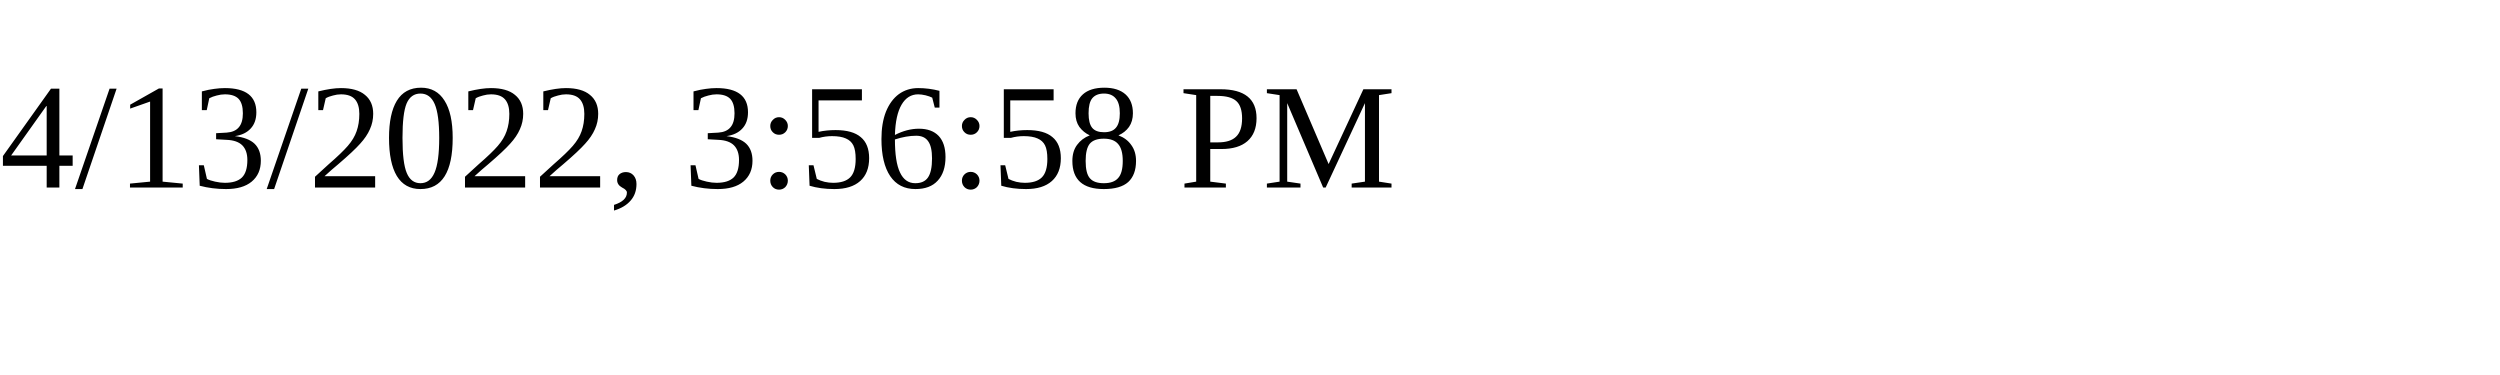
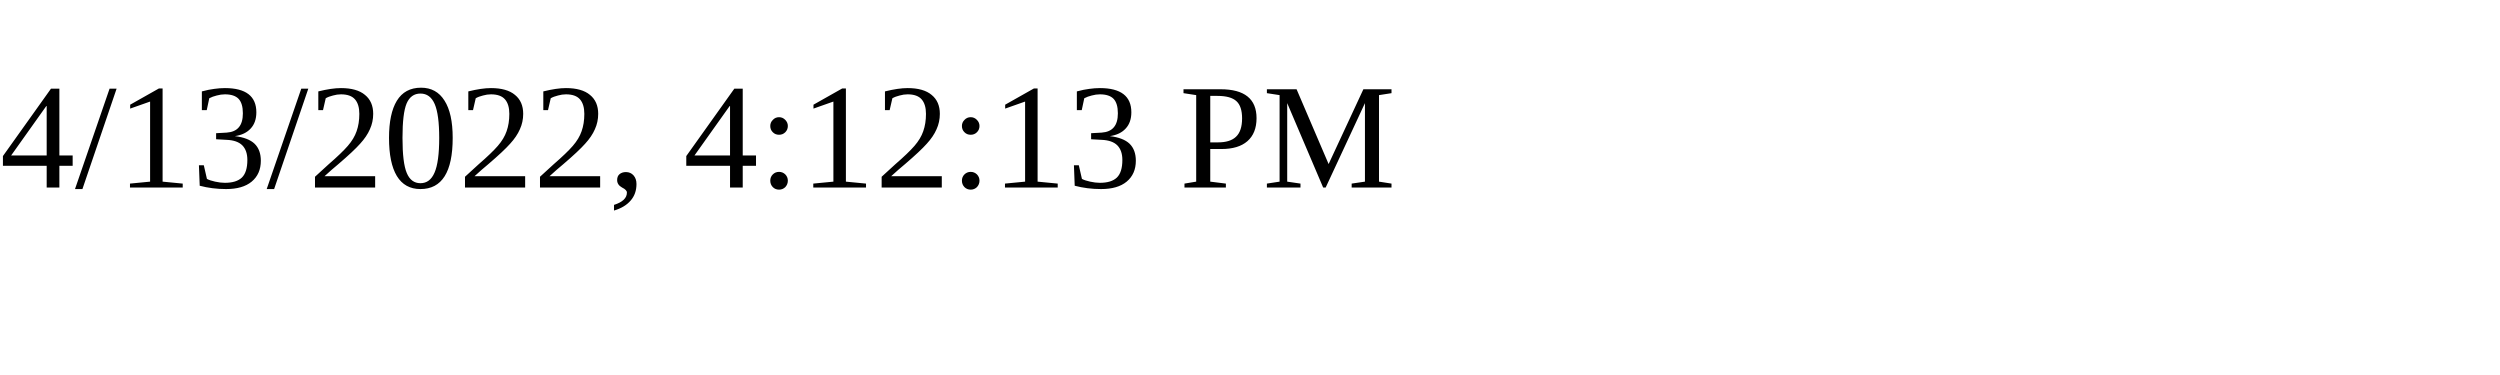
<svg xmlns="http://www.w3.org/2000/svg" height="30" width="200">
-   <text x="0" y="15">4/13/2022, 3:56:58 PM</text>
+   <text x="0" y="15">4/13/2022, 4:12:13 PM</text>
</svg>
